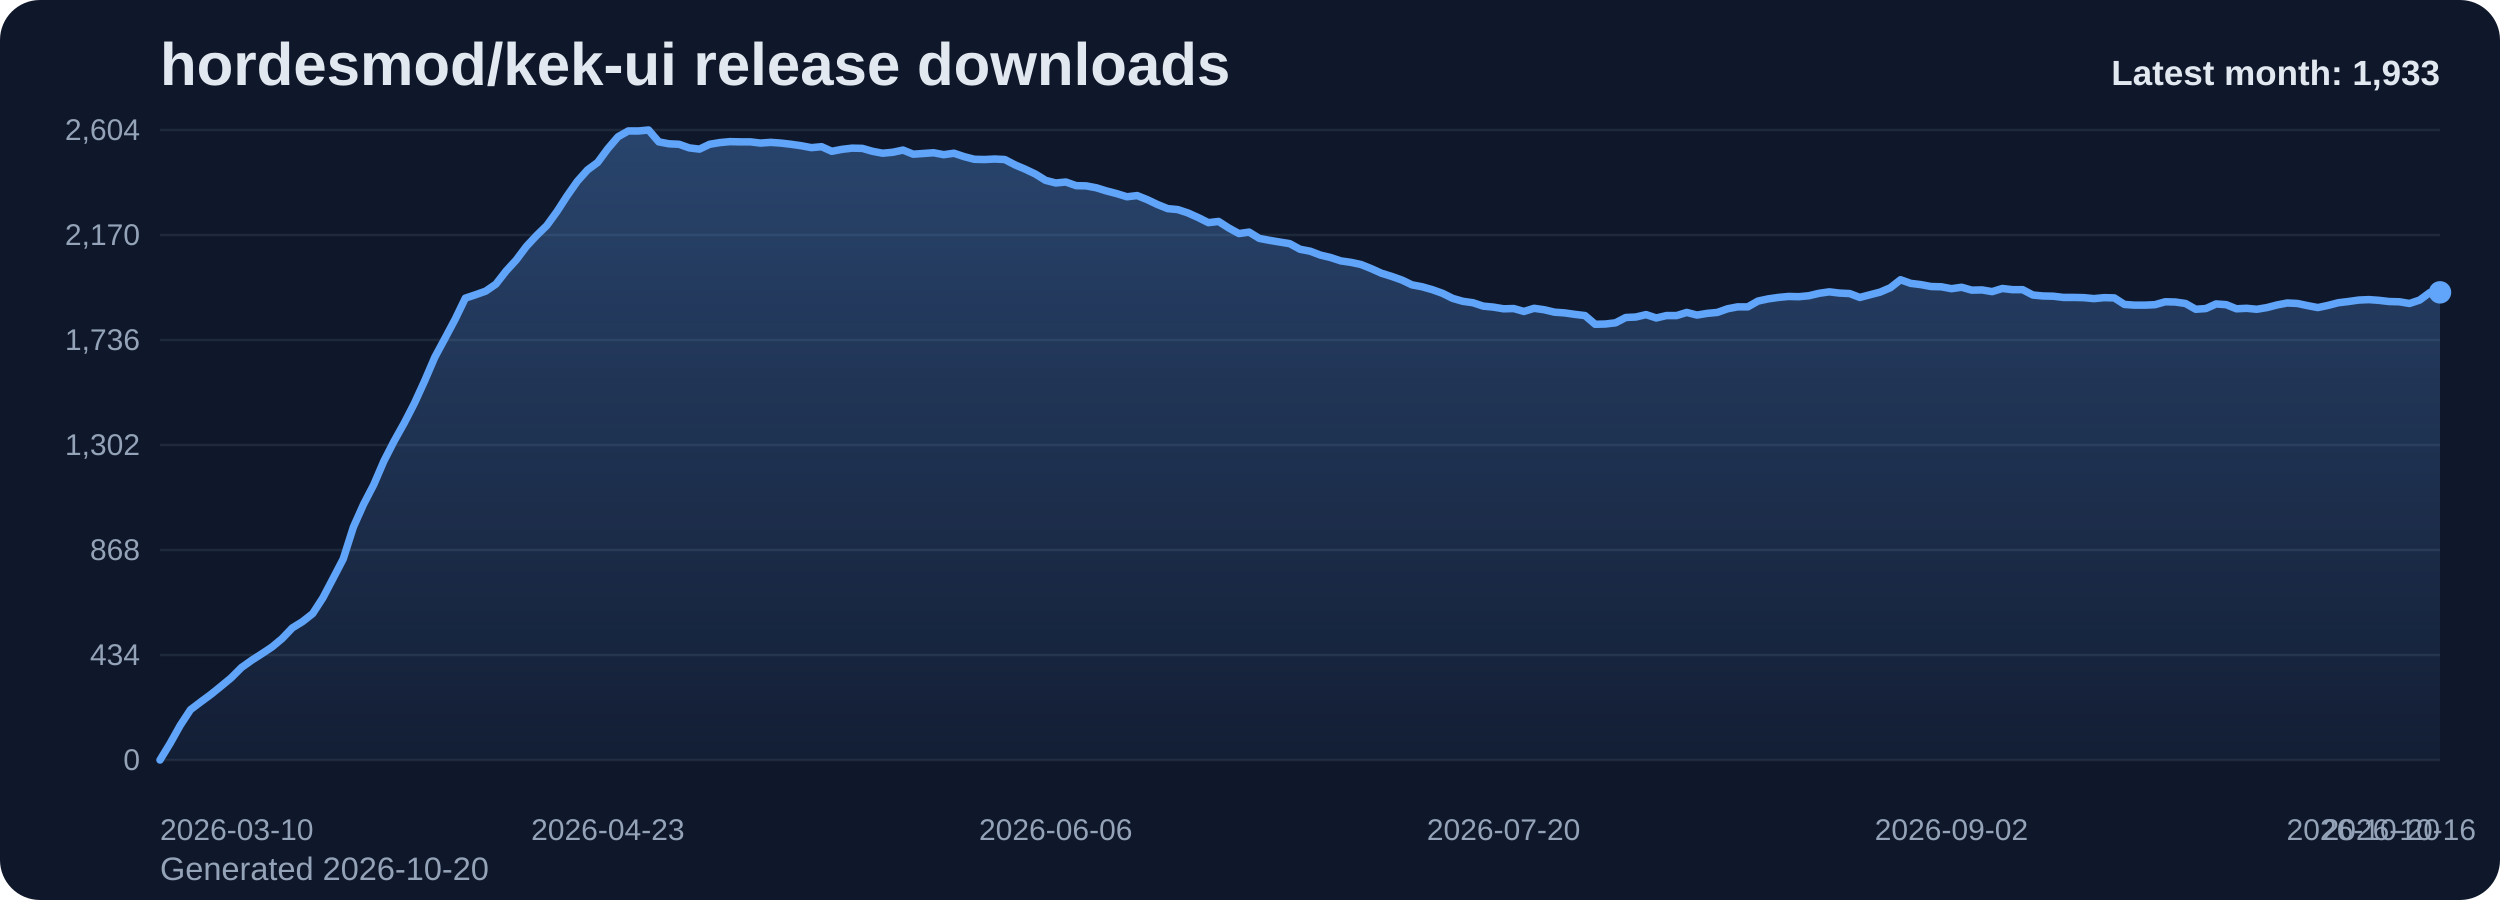
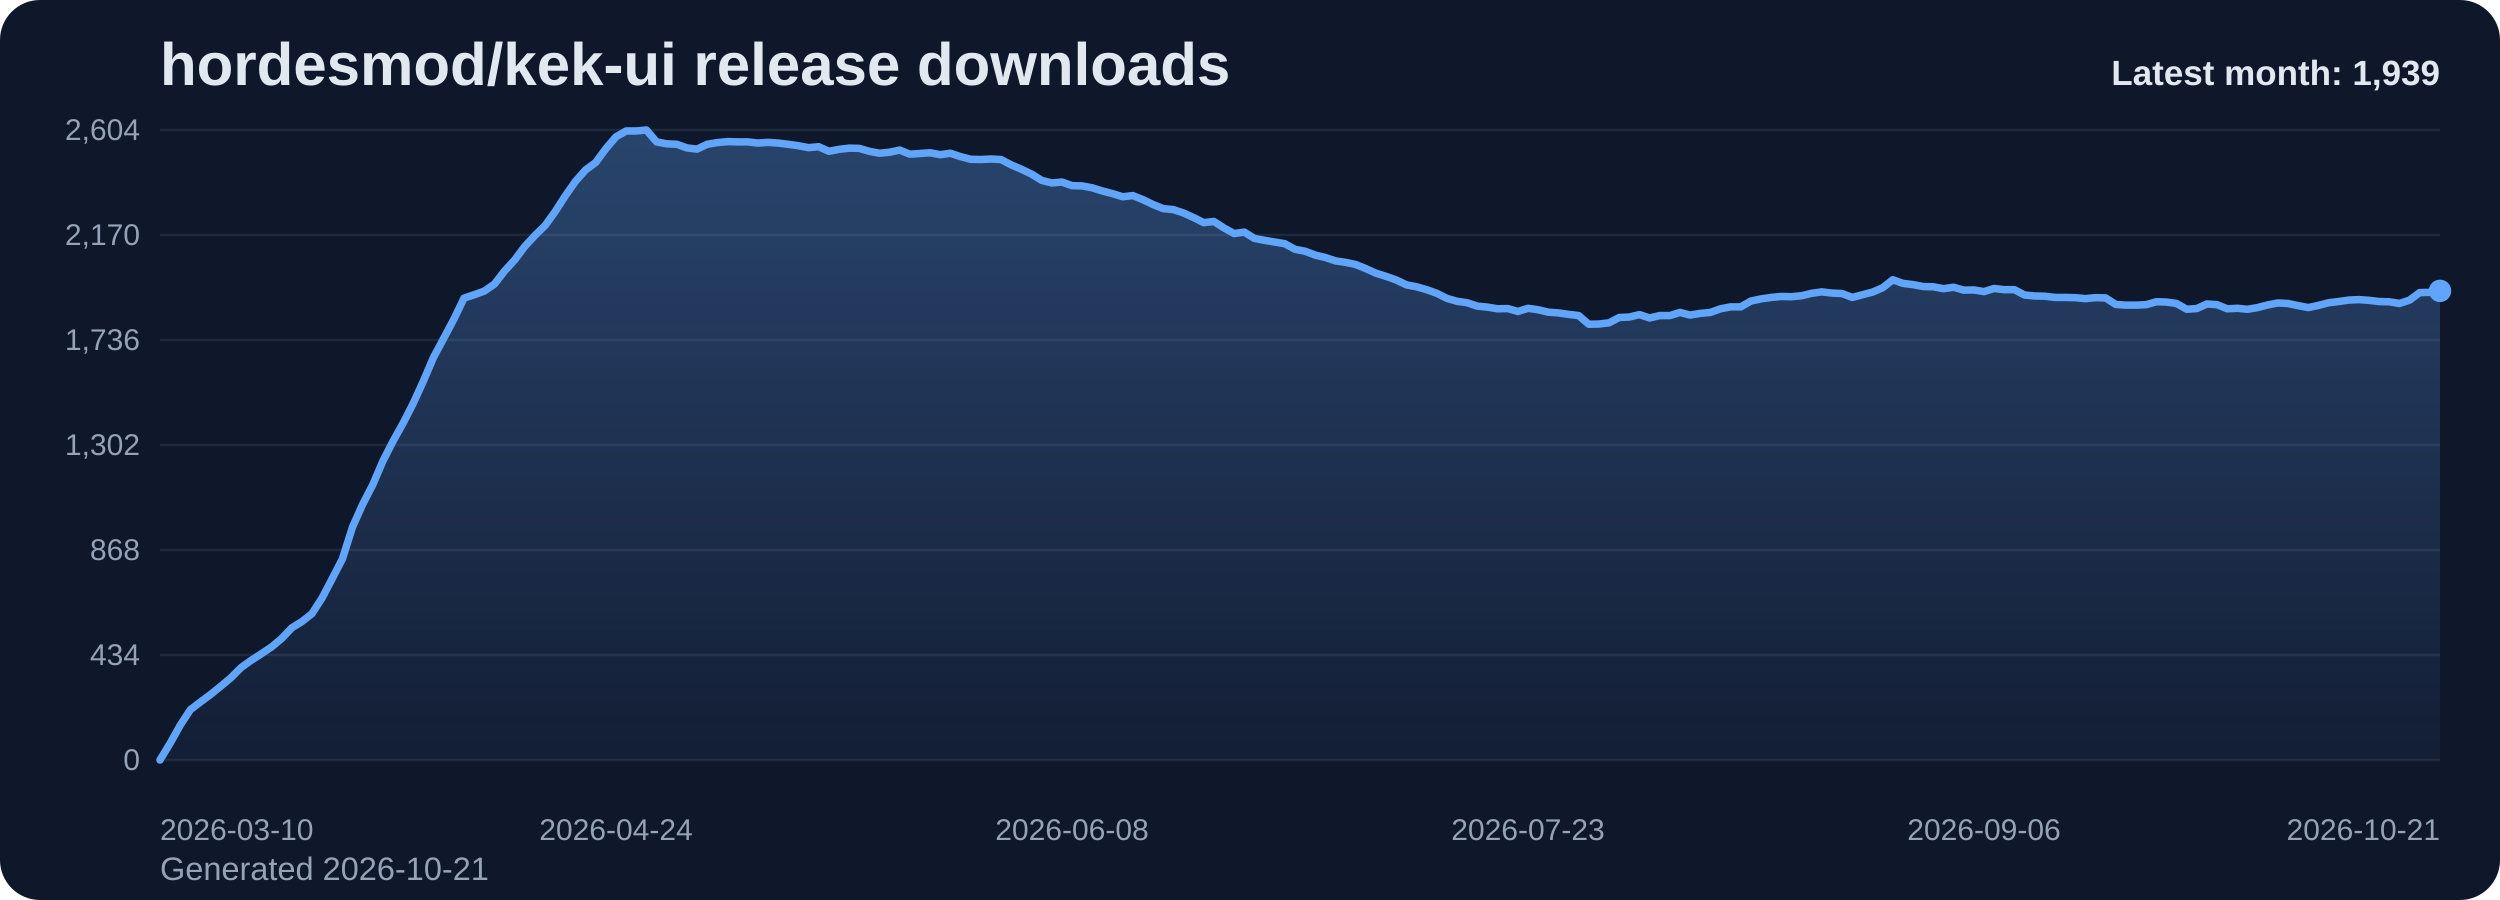
<svg xmlns="http://www.w3.org/2000/svg" viewBox="0 0 1000 360" role="img" aria-label="hordesmod/kek-ui release downloads chart">
  <defs>
    <linearGradient id="fill-monthly-slate" x1="0" y1="0" x2="0" y2="1">
      <stop offset="0%" stop-color="#60a5fa" stop-opacity="0.32" />
      <stop offset="100%" stop-color="#60a5fa" stop-opacity="0.05" />
    </linearGradient>
    <style>
      .bg { fill: #0f172a; }
      .title { font: 700 24px Arial, sans-serif; fill: #e2e8f0; }
      .sub { font: 400 13px Arial, sans-serif; fill: #94a3b8; }
      .grid { stroke: #1e293b; stroke-width: 1; }
      .axis { font: 400 12px Arial, sans-serif; fill: #94a3b8; }
      .line { fill: none; stroke: #60a5fa; stroke-width: 3; stroke-linecap: round; stroke-linejoin: round; }
      .dot { fill: #60a5fa; }
      .value { font: 600 11px Arial, sans-serif; fill: #cbd5e1; }
      .latest { font: 700 14px Arial, sans-serif; fill: #e2e8f0; }
    </style>
  </defs>
  <rect class="bg" x="0" y="0" width="1000" height="360" rx="16" />
  <text class="title" x="64" y="34">hordesmod/kek-ui release downloads</text>
-   <text class="sub" x="64" y="352">Generated 2026-10-20</text>
+   <text class="sub" x="64" y="352">Generated 2026-10-21</text>
  <line x1="64" y1="52.00" x2="976" y2="52.00" class="grid" />
  <text x="56" y="56.00" text-anchor="end" class="axis">2,604</text>
  <line x1="64" y1="94.00" x2="976" y2="94.00" class="grid" />
  <text x="56" y="98.00" text-anchor="end" class="axis">2,170</text>
  <line x1="64" y1="136.00" x2="976" y2="136.00" class="grid" />
  <text x="56" y="140.00" text-anchor="end" class="axis">1,736</text>
  <line x1="64" y1="178.00" x2="976" y2="178.00" class="grid" />
  <text x="56" y="182.00" text-anchor="end" class="axis">1,302</text>
  <line x1="64" y1="220.00" x2="976" y2="220.00" class="grid" />
  <text x="56" y="224.00" text-anchor="end" class="axis">868</text>
  <line x1="64" y1="262.00" x2="976" y2="262.00" class="grid" />
  <text x="56" y="266.00" text-anchor="end" class="axis">434</text>
  <line x1="64" y1="304.00" x2="976" y2="304.00" class="grid" />
  <text x="56" y="308.00" text-anchor="end" class="axis">0</text>
-   <path d="M 64.00 304 L 64.00 304.00 L 68.07 297.32 L 72.14 290.06 L 76.21 283.87 L 80.29 280.77 L 84.36 277.77 L 88.43 274.48 L 92.50 271.10 L 96.57 267.03 L 100.64 264.13 L 104.71 261.52 L 108.79 258.81 L 112.86 255.42 L 116.93 251.16 L 121.00 248.65 L 125.07 245.45 L 129.14 239.16 L 133.21 231.42 L 137.29 223.58 L 141.36 210.81 L 145.43 201.71 L 149.50 193.87 L 153.57 184.39 L 157.64 176.45 L 161.71 169.19 L 165.79 161.26 L 169.86 152.35 L 173.93 142.87 L 178.00 135.32 L 182.07 127.68 L 186.14 119.26 L 190.21 117.90 L 194.29 116.45 L 198.36 113.65 L 202.43 108.42 L 206.50 103.97 L 210.57 98.55 L 214.64 94.19 L 218.71 90.23 L 222.79 84.61 L 226.86 78.32 L 230.93 72.52 L 235.00 67.97 L 239.07 64.97 L 243.14 59.45 L 247.21 54.71 L 251.29 52.39 L 255.36 52.39 L 259.43 52.00 L 263.50 56.74 L 267.57 57.52 L 271.64 57.71 L 275.71 59.16 L 279.79 59.65 L 283.86 57.71 L 287.93 57.03 L 292.00 56.65 L 296.07 56.74 L 300.14 56.74 L 304.21 57.23 L 308.29 56.94 L 312.36 57.23 L 316.43 57.71 L 320.50 58.29 L 324.57 59.06 L 328.64 58.68 L 332.71 60.52 L 336.79 59.74 L 340.86 59.26 L 344.93 59.35 L 349.00 60.52 L 353.07 61.29 L 357.14 60.90 L 361.21 60.03 L 365.29 61.68 L 369.36 61.39 L 373.43 61.10 L 377.50 61.87 L 381.57 61.29 L 385.64 62.65 L 389.71 63.71 L 393.79 63.81 L 397.86 63.61 L 401.93 63.81 L 406.00 65.94 L 410.07 67.68 L 414.14 69.61 L 418.21 72.13 L 422.29 73.19 L 426.36 72.81 L 430.43 74.26 L 434.50 74.35 L 438.57 75.13 L 442.64 76.39 L 446.71 77.45 L 450.79 78.71 L 454.86 78.23 L 458.93 79.87 L 463.00 81.81 L 467.07 83.45 L 471.14 83.84 L 475.21 85.19 L 479.29 87.03 L 483.36 89.06 L 487.43 88.58 L 491.50 91.19 L 495.57 93.42 L 499.64 92.84 L 503.71 95.35 L 507.79 96.13 L 511.86 96.81 L 515.93 97.48 L 520.00 99.71 L 524.07 100.48 L 528.14 102.03 L 532.21 103.00 L 536.29 104.35 L 540.36 104.94 L 544.43 105.81 L 548.50 107.45 L 552.57 109.29 L 556.64 110.55 L 560.71 112.00 L 564.79 113.94 L 568.86 114.71 L 572.93 115.87 L 577.00 117.32 L 581.07 119.35 L 585.14 120.52 L 589.21 121.10 L 593.29 122.45 L 597.36 122.84 L 601.43 123.52 L 605.50 123.42 L 609.57 124.58 L 613.64 123.32 L 617.71 123.90 L 621.79 124.87 L 625.86 125.16 L 629.93 125.74 L 634.00 126.23 L 638.07 129.71 L 642.14 129.61 L 646.21 129.13 L 650.29 127.00 L 654.36 126.81 L 658.43 125.84 L 662.50 127.19 L 666.57 126.23 L 670.64 126.23 L 674.71 124.97 L 678.79 126.03 L 682.86 125.35 L 686.93 124.97 L 691.00 123.52 L 695.07 122.74 L 699.14 122.74 L 703.21 120.42 L 707.29 119.55 L 711.36 118.97 L 715.43 118.58 L 719.50 118.68 L 723.57 118.29 L 727.64 117.32 L 731.71 116.74 L 735.79 117.23 L 739.86 117.42 L 743.93 118.97 L 748.00 117.90 L 752.07 116.84 L 756.14 115.10 L 760.21 111.90 L 764.29 113.35 L 768.36 113.84 L 772.43 114.61 L 776.50 114.71 L 780.57 115.48 L 784.64 114.90 L 788.71 116.06 L 792.79 115.97 L 796.86 116.65 L 800.93 115.39 L 805.00 115.87 L 809.07 115.87 L 813.14 118.00 L 817.21 118.39 L 821.29 118.48 L 825.36 118.97 L 829.43 118.97 L 833.50 119.06 L 837.57 119.45 L 841.64 119.06 L 845.71 119.16 L 849.79 121.77 L 853.86 122.06 L 857.93 122.06 L 862.00 121.87 L 866.07 120.71 L 870.14 120.81 L 874.21 121.39 L 878.29 123.71 L 882.36 123.42 L 886.43 121.58 L 890.50 121.87 L 894.57 123.52 L 898.64 123.32 L 902.71 123.71 L 906.79 123.03 L 910.86 121.97 L 914.93 121.19 L 919.00 121.39 L 923.07 122.26 L 927.14 123.03 L 931.21 122.16 L 935.29 121.10 L 939.36 120.61 L 943.43 120.03 L 947.50 119.84 L 951.57 120.13 L 955.64 120.61 L 959.71 120.71 L 963.79 121.39 L 967.86 120.03 L 971.93 117.03 L 976.00 116.94 L 976.00 304 Z" fill="url(#fill-monthly-slate)" />
-   <polyline class="line" points="64.00,304.00 68.07,297.32 72.14,290.06 76.21,283.87 80.29,280.77 84.36,277.77 88.43,274.48 92.50,271.10 96.57,267.03 100.64,264.13 104.71,261.52 108.79,258.81 112.86,255.42 116.93,251.16 121.00,248.65 125.07,245.45 129.14,239.16 133.21,231.42 137.29,223.58 141.36,210.81 145.43,201.71 149.50,193.87 153.57,184.39 157.64,176.45 161.71,169.19 165.79,161.26 169.86,152.35 173.93,142.87 178.00,135.32 182.07,127.68 186.14,119.26 190.21,117.90 194.29,116.45 198.36,113.65 202.43,108.42 206.50,103.97 210.57,98.55 214.64,94.19 218.71,90.23 222.79,84.61 226.86,78.32 230.93,72.52 235.00,67.97 239.07,64.97 243.14,59.45 247.21,54.71 251.29,52.39 255.36,52.39 259.43,52.00 263.50,56.74 267.57,57.52 271.64,57.71 275.71,59.16 279.79,59.65 283.86,57.71 287.93,57.03 292.00,56.65 296.07,56.74 300.14,56.74 304.21,57.23 308.29,56.94 312.36,57.23 316.43,57.71 320.50,58.29 324.57,59.06 328.64,58.68 332.71,60.52 336.79,59.74 340.86,59.26 344.93,59.35 349.00,60.52 353.07,61.29 357.14,60.90 361.21,60.03 365.29,61.68 369.36,61.39 373.43,61.10 377.50,61.87 381.57,61.29 385.64,62.65 389.71,63.71 393.79,63.81 397.86,63.61 401.93,63.81 406.00,65.94 410.07,67.68 414.14,69.61 418.21,72.13 422.29,73.19 426.36,72.81 430.43,74.26 434.50,74.35 438.57,75.13 442.64,76.39 446.71,77.45 450.79,78.71 454.86,78.23 458.93,79.87 463.00,81.81 467.07,83.45 471.14,83.84 475.21,85.19 479.29,87.03 483.36,89.06 487.43,88.58 491.50,91.19 495.57,93.42 499.64,92.84 503.71,95.35 507.79,96.13 511.86,96.81 515.93,97.48 520.00,99.71 524.07,100.48 528.14,102.03 532.21,103.00 536.29,104.35 540.36,104.94 544.43,105.81 548.50,107.45 552.57,109.29 556.64,110.55 560.71,112.00 564.79,113.94 568.86,114.71 572.93,115.87 577.00,117.32 581.07,119.35 585.14,120.52 589.21,121.10 593.29,122.45 597.36,122.84 601.43,123.52 605.50,123.42 609.57,124.58 613.64,123.32 617.71,123.90 621.79,124.87 625.86,125.16 629.93,125.74 634.00,126.23 638.07,129.71 642.14,129.61 646.21,129.13 650.29,127.00 654.36,126.81 658.43,125.84 662.50,127.19 666.57,126.23 670.64,126.23 674.71,124.97 678.79,126.03 682.86,125.35 686.93,124.97 691.00,123.52 695.07,122.74 699.14,122.74 703.21,120.42 707.29,119.55 711.36,118.97 715.43,118.58 719.50,118.68 723.57,118.29 727.64,117.32 731.71,116.74 735.79,117.23 739.86,117.42 743.93,118.97 748.00,117.90 752.07,116.84 756.14,115.10 760.21,111.90 764.29,113.35 768.36,113.84 772.43,114.61 776.50,114.71 780.57,115.48 784.64,114.90 788.71,116.06 792.79,115.97 796.86,116.65 800.93,115.39 805.00,115.87 809.07,115.87 813.14,118.00 817.21,118.39 821.29,118.48 825.36,118.97 829.43,118.97 833.50,119.06 837.57,119.45 841.64,119.06 845.71,119.16 849.79,121.77 853.86,122.06 857.93,122.06 862.00,121.87 866.07,120.71 870.14,120.81 874.21,121.39 878.29,123.71 882.36,123.42 886.43,121.58 890.50,121.87 894.57,123.52 898.64,123.32 902.71,123.71 906.79,123.03 910.86,121.97 914.93,121.19 919.00,121.39 923.07,122.26 927.14,123.03 931.21,122.16 935.29,121.10 939.36,120.61 943.43,120.03 947.50,119.84 951.57,120.13 955.64,120.61 959.71,120.71 963.79,121.39 967.86,120.03 971.93,117.03 976.00,116.94" />
-   <circle class="dot" cx="976.00" cy="116.94" r="4.5" />
+   <path d="M 64.00 304 L 64.00 304.00 L 68.05 297.32 L 72.11 290.06 L 76.16 283.87 L 80.21 280.77 L 84.27 277.77 L 88.32 274.48 L 92.37 271.10 L 96.43 267.03 L 100.48 264.13 L 104.53 261.52 L 108.59 258.81 L 112.64 255.42 L 116.69 251.16 L 120.75 248.65 L 124.80 245.45 L 128.85 239.16 L 132.91 231.42 L 136.96 223.58 L 141.01 210.81 L 145.07 201.71 L 149.12 193.87 L 153.17 184.39 L 157.23 176.45 L 161.28 169.19 L 165.33 161.26 L 169.39 152.35 L 173.44 142.87 L 177.49 135.32 L 181.55 127.68 L 185.60 119.26 L 189.65 117.90 L 193.71 116.45 L 197.76 113.65 L 201.81 108.42 L 205.87 103.97 L 209.92 98.55 L 213.97 94.19 L 218.03 90.23 L 222.08 84.61 L 226.13 78.32 L 230.19 72.52 L 234.24 67.97 L 238.29 64.97 L 242.35 59.45 L 246.40 54.71 L 250.45 52.39 L 254.51 52.39 L 258.56 52.00 L 262.61 56.74 L 266.67 57.52 L 270.72 57.71 L 274.77 59.16 L 278.83 59.65 L 282.88 57.71 L 286.93 57.03 L 290.99 56.65 L 295.04 56.74 L 299.09 56.74 L 303.15 57.23 L 307.20 56.94 L 311.25 57.23 L 315.31 57.71 L 319.36 58.29 L 323.41 59.06 L 327.47 58.68 L 331.52 60.52 L 335.57 59.74 L 339.63 59.26 L 343.68 59.35 L 347.73 60.52 L 351.79 61.29 L 355.84 60.90 L 359.89 60.03 L 363.95 61.68 L 368.00 61.39 L 372.05 61.10 L 376.11 61.87 L 380.16 61.29 L 384.21 62.65 L 388.27 63.71 L 392.32 63.81 L 396.37 63.61 L 400.43 63.81 L 404.48 65.94 L 408.53 67.68 L 412.59 69.61 L 416.64 72.13 L 420.69 73.19 L 424.75 72.81 L 428.80 74.26 L 432.85 74.35 L 436.91 75.13 L 440.96 76.39 L 445.01 77.45 L 449.07 78.71 L 453.12 78.23 L 457.17 79.87 L 461.23 81.81 L 465.28 83.45 L 469.33 83.84 L 473.39 85.19 L 477.44 87.03 L 481.49 89.06 L 485.55 88.58 L 489.60 91.19 L 493.65 93.42 L 497.71 92.84 L 501.76 95.35 L 505.81 96.13 L 509.87 96.81 L 513.92 97.48 L 517.97 99.71 L 522.03 100.48 L 526.08 102.03 L 530.13 103.00 L 534.19 104.35 L 538.24 104.94 L 542.29 105.81 L 546.35 107.45 L 550.40 109.29 L 554.45 110.55 L 558.51 112.00 L 562.56 113.94 L 566.61 114.71 L 570.67 115.87 L 574.72 117.32 L 578.77 119.35 L 582.83 120.52 L 586.88 121.10 L 590.93 122.45 L 594.99 122.84 L 599.04 123.52 L 603.09 123.42 L 607.15 124.58 L 611.20 123.32 L 615.25 123.90 L 619.31 124.87 L 623.36 125.16 L 627.41 125.74 L 631.47 126.23 L 635.52 129.71 L 639.57 129.61 L 643.63 129.13 L 647.68 127.00 L 651.73 126.81 L 655.79 125.84 L 659.84 127.19 L 663.89 126.23 L 667.95 126.23 L 672.00 124.97 L 676.05 126.03 L 680.11 125.35 L 684.16 124.97 L 688.21 123.52 L 692.27 122.74 L 696.32 122.74 L 700.37 120.42 L 704.43 119.55 L 708.48 118.97 L 712.53 118.58 L 716.59 118.68 L 720.64 118.29 L 724.69 117.32 L 728.75 116.74 L 732.80 117.23 L 736.85 117.42 L 740.91 118.97 L 744.96 117.90 L 749.01 116.84 L 753.07 115.10 L 757.12 111.90 L 761.17 113.35 L 765.23 113.84 L 769.28 114.61 L 773.33 114.71 L 777.39 115.48 L 781.44 114.90 L 785.49 116.06 L 789.55 115.97 L 793.60 116.65 L 797.65 115.39 L 801.71 115.87 L 805.76 115.87 L 809.81 118.00 L 813.87 118.39 L 817.92 118.48 L 821.97 118.97 L 826.03 118.97 L 830.08 119.06 L 834.13 119.45 L 838.19 119.06 L 842.24 119.16 L 846.29 121.77 L 850.35 122.06 L 854.40 122.06 L 858.45 121.87 L 862.51 120.71 L 866.56 120.81 L 870.61 121.39 L 874.67 123.71 L 878.72 123.42 L 882.77 121.58 L 886.83 121.87 L 890.88 123.52 L 894.93 123.32 L 898.99 123.71 L 903.04 123.03 L 907.09 121.97 L 911.15 121.19 L 915.20 121.39 L 919.25 122.26 L 923.31 123.03 L 927.36 122.16 L 931.41 121.10 L 935.47 120.61 L 939.52 120.03 L 943.57 119.84 L 947.63 120.13 L 951.68 120.61 L 955.73 120.71 L 959.79 121.39 L 963.84 120.03 L 967.89 117.03 L 971.95 116.94 L 976.00 116.35 L 976.00 304 Z" fill="url(#fill-monthly-slate)" />
+   <polyline class="line" points="64.00,304.00 68.05,297.32 72.11,290.06 76.16,283.87 80.21,280.77 84.27,277.77 88.32,274.48 92.37,271.10 96.43,267.03 100.48,264.13 104.53,261.52 108.59,258.81 112.64,255.42 116.69,251.16 120.75,248.65 124.80,245.45 128.85,239.16 132.91,231.42 136.96,223.58 141.01,210.81 145.07,201.71 149.12,193.87 153.17,184.39 157.23,176.45 161.28,169.19 165.33,161.26 169.39,152.35 173.44,142.87 177.49,135.32 181.55,127.68 185.60,119.26 189.65,117.90 193.71,116.45 197.76,113.65 201.81,108.42 205.87,103.97 209.92,98.55 213.97,94.19 218.03,90.23 222.08,84.61 226.13,78.32 230.19,72.52 234.24,67.97 238.29,64.97 242.35,59.45 246.40,54.71 250.45,52.39 254.51,52.39 258.56,52.00 262.61,56.74 266.67,57.52 270.72,57.71 274.77,59.16 278.83,59.65 282.88,57.71 286.93,57.03 290.99,56.65 295.04,56.74 299.09,56.74 303.15,57.23 307.20,56.94 311.25,57.23 315.31,57.71 319.36,58.29 323.41,59.06 327.47,58.68 331.52,60.52 335.57,59.74 339.63,59.26 343.68,59.35 347.73,60.52 351.79,61.29 355.84,60.90 359.89,60.03 363.95,61.68 368.00,61.39 372.05,61.10 376.11,61.87 380.16,61.29 384.21,62.65 388.27,63.71 392.32,63.81 396.37,63.61 400.43,63.81 404.48,65.94 408.53,67.68 412.59,69.61 416.64,72.13 420.69,73.19 424.75,72.81 428.80,74.26 432.85,74.35 436.91,75.13 440.96,76.39 445.01,77.45 449.07,78.71 453.12,78.23 457.17,79.87 461.23,81.81 465.28,83.45 469.33,83.84 473.39,85.19 477.44,87.03 481.49,89.06 485.55,88.58 489.60,91.19 493.65,93.42 497.71,92.84 501.76,95.35 505.81,96.13 509.87,96.81 513.92,97.48 517.97,99.71 522.03,100.48 526.08,102.03 530.13,103.00 534.19,104.35 538.24,104.94 542.29,105.81 546.35,107.45 550.40,109.29 554.45,110.55 558.51,112.00 562.56,113.94 566.61,114.71 570.67,115.87 574.72,117.32 578.77,119.35 582.83,120.52 586.88,121.10 590.93,122.45 594.99,122.84 599.04,123.52 603.09,123.42 607.15,124.58 611.20,123.32 615.25,123.90 619.31,124.87 623.36,125.16 627.41,125.74 631.47,126.23 635.52,129.71 639.57,129.61 643.63,129.13 647.68,127.00 651.73,126.81 655.79,125.84 659.84,127.19 663.89,126.23 667.95,126.23 672.00,124.97 676.05,126.03 680.11,125.35 684.16,124.97 688.21,123.52 692.27,122.74 696.32,122.74 700.37,120.42 704.43,119.55 708.48,118.97 712.53,118.58 716.59,118.68 720.64,118.29 724.69,117.32 728.75,116.74 732.80,117.23 736.85,117.42 740.91,118.97 744.96,117.90 749.01,116.84 753.07,115.10 757.12,111.90 761.17,113.35 765.23,113.84 769.28,114.61 773.33,114.71 777.39,115.48 781.44,114.90 785.49,116.06 789.55,115.97 793.60,116.65 797.65,115.39 801.71,115.87 805.76,115.87 809.81,118.00 813.87,118.39 817.92,118.48 821.97,118.97 826.03,118.97 830.08,119.06 834.13,119.45 838.19,119.06 842.24,119.16 846.29,121.77 850.35,122.06 854.40,122.06 858.45,121.87 862.51,120.71 866.56,120.81 870.61,121.39 874.67,123.71 878.72,123.42 882.77,121.58 886.83,121.87 890.88,123.52 894.93,123.32 898.99,123.71 903.04,123.03 907.09,121.97 911.15,121.19 915.20,121.39 919.25,122.26 923.31,123.03 927.36,122.16 931.41,121.10 935.47,120.61 939.52,120.03 943.57,119.84 947.63,120.13 951.68,120.61 955.73,120.71 959.79,121.39 963.84,120.03 967.89,117.03 971.95,116.94 976.00,116.35" />
+   <circle class="dot" cx="976.00" cy="116.35" r="4.5" />
  <text class="axis" x="64.00" y="336" text-anchor="start">2026-03-10</text>
-   <text class="axis" x="243.14" y="336" text-anchor="middle">2026-04-23</text>
-   <text class="axis" x="422.29" y="336" text-anchor="middle">2026-06-06</text>
-   <text class="axis" x="601.43" y="336" text-anchor="middle">2026-07-20</text>
-   <text class="axis" x="780.57" y="336" text-anchor="middle">2026-09-02</text>
-   <text class="axis" x="959.71" y="336" text-anchor="middle">2026-10-16</text>
-   <text class="axis" x="976.00" y="336" text-anchor="end">2026-10-20</text>
-   <text class="latest" x="976" y="34" text-anchor="end">Latest month: 1,933</text>
+   <text class="axis" x="246.40" y="336" text-anchor="middle">2026-04-24</text>
+   <text class="axis" x="428.80" y="336" text-anchor="middle">2026-06-08</text>
+   <text class="axis" x="611.20" y="336" text-anchor="middle">2026-07-23</text>
+   <text class="axis" x="793.60" y="336" text-anchor="middle">2026-09-06</text>
+   <text class="axis" x="976.00" y="336" text-anchor="end">2026-10-21</text>
+   <text class="latest" x="976" y="34" text-anchor="end">Latest month: 1,939</text>
</svg>
